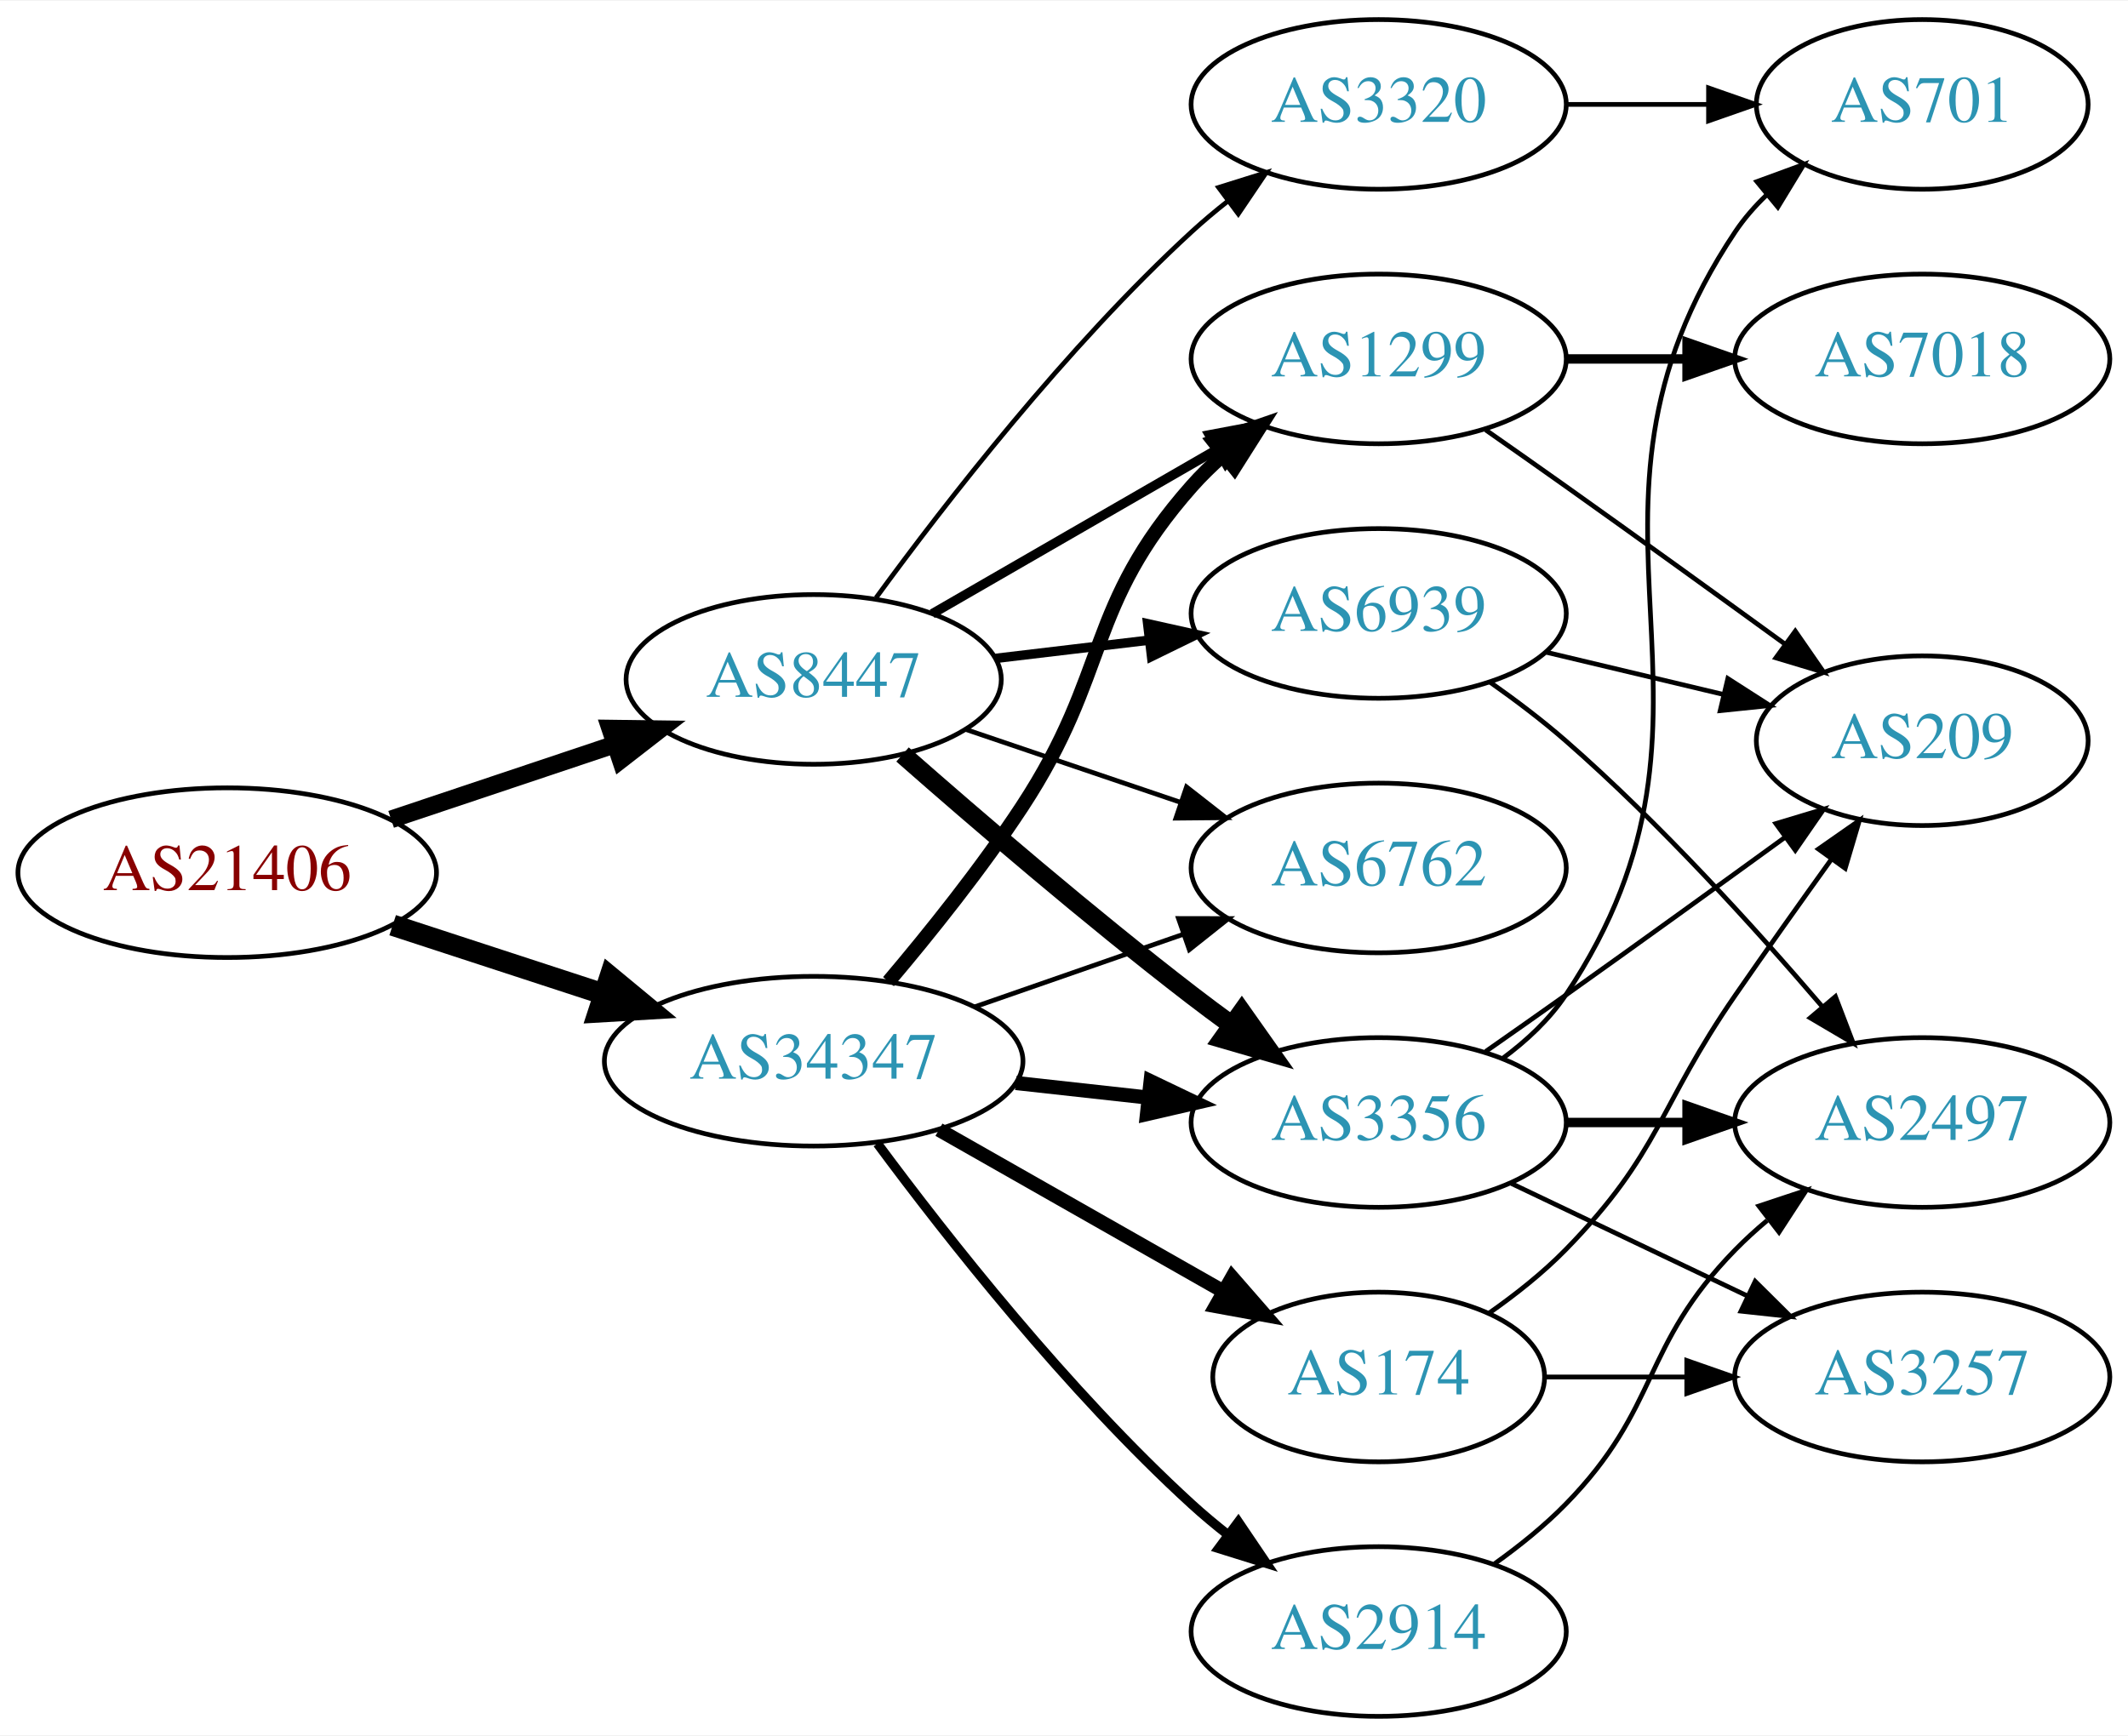
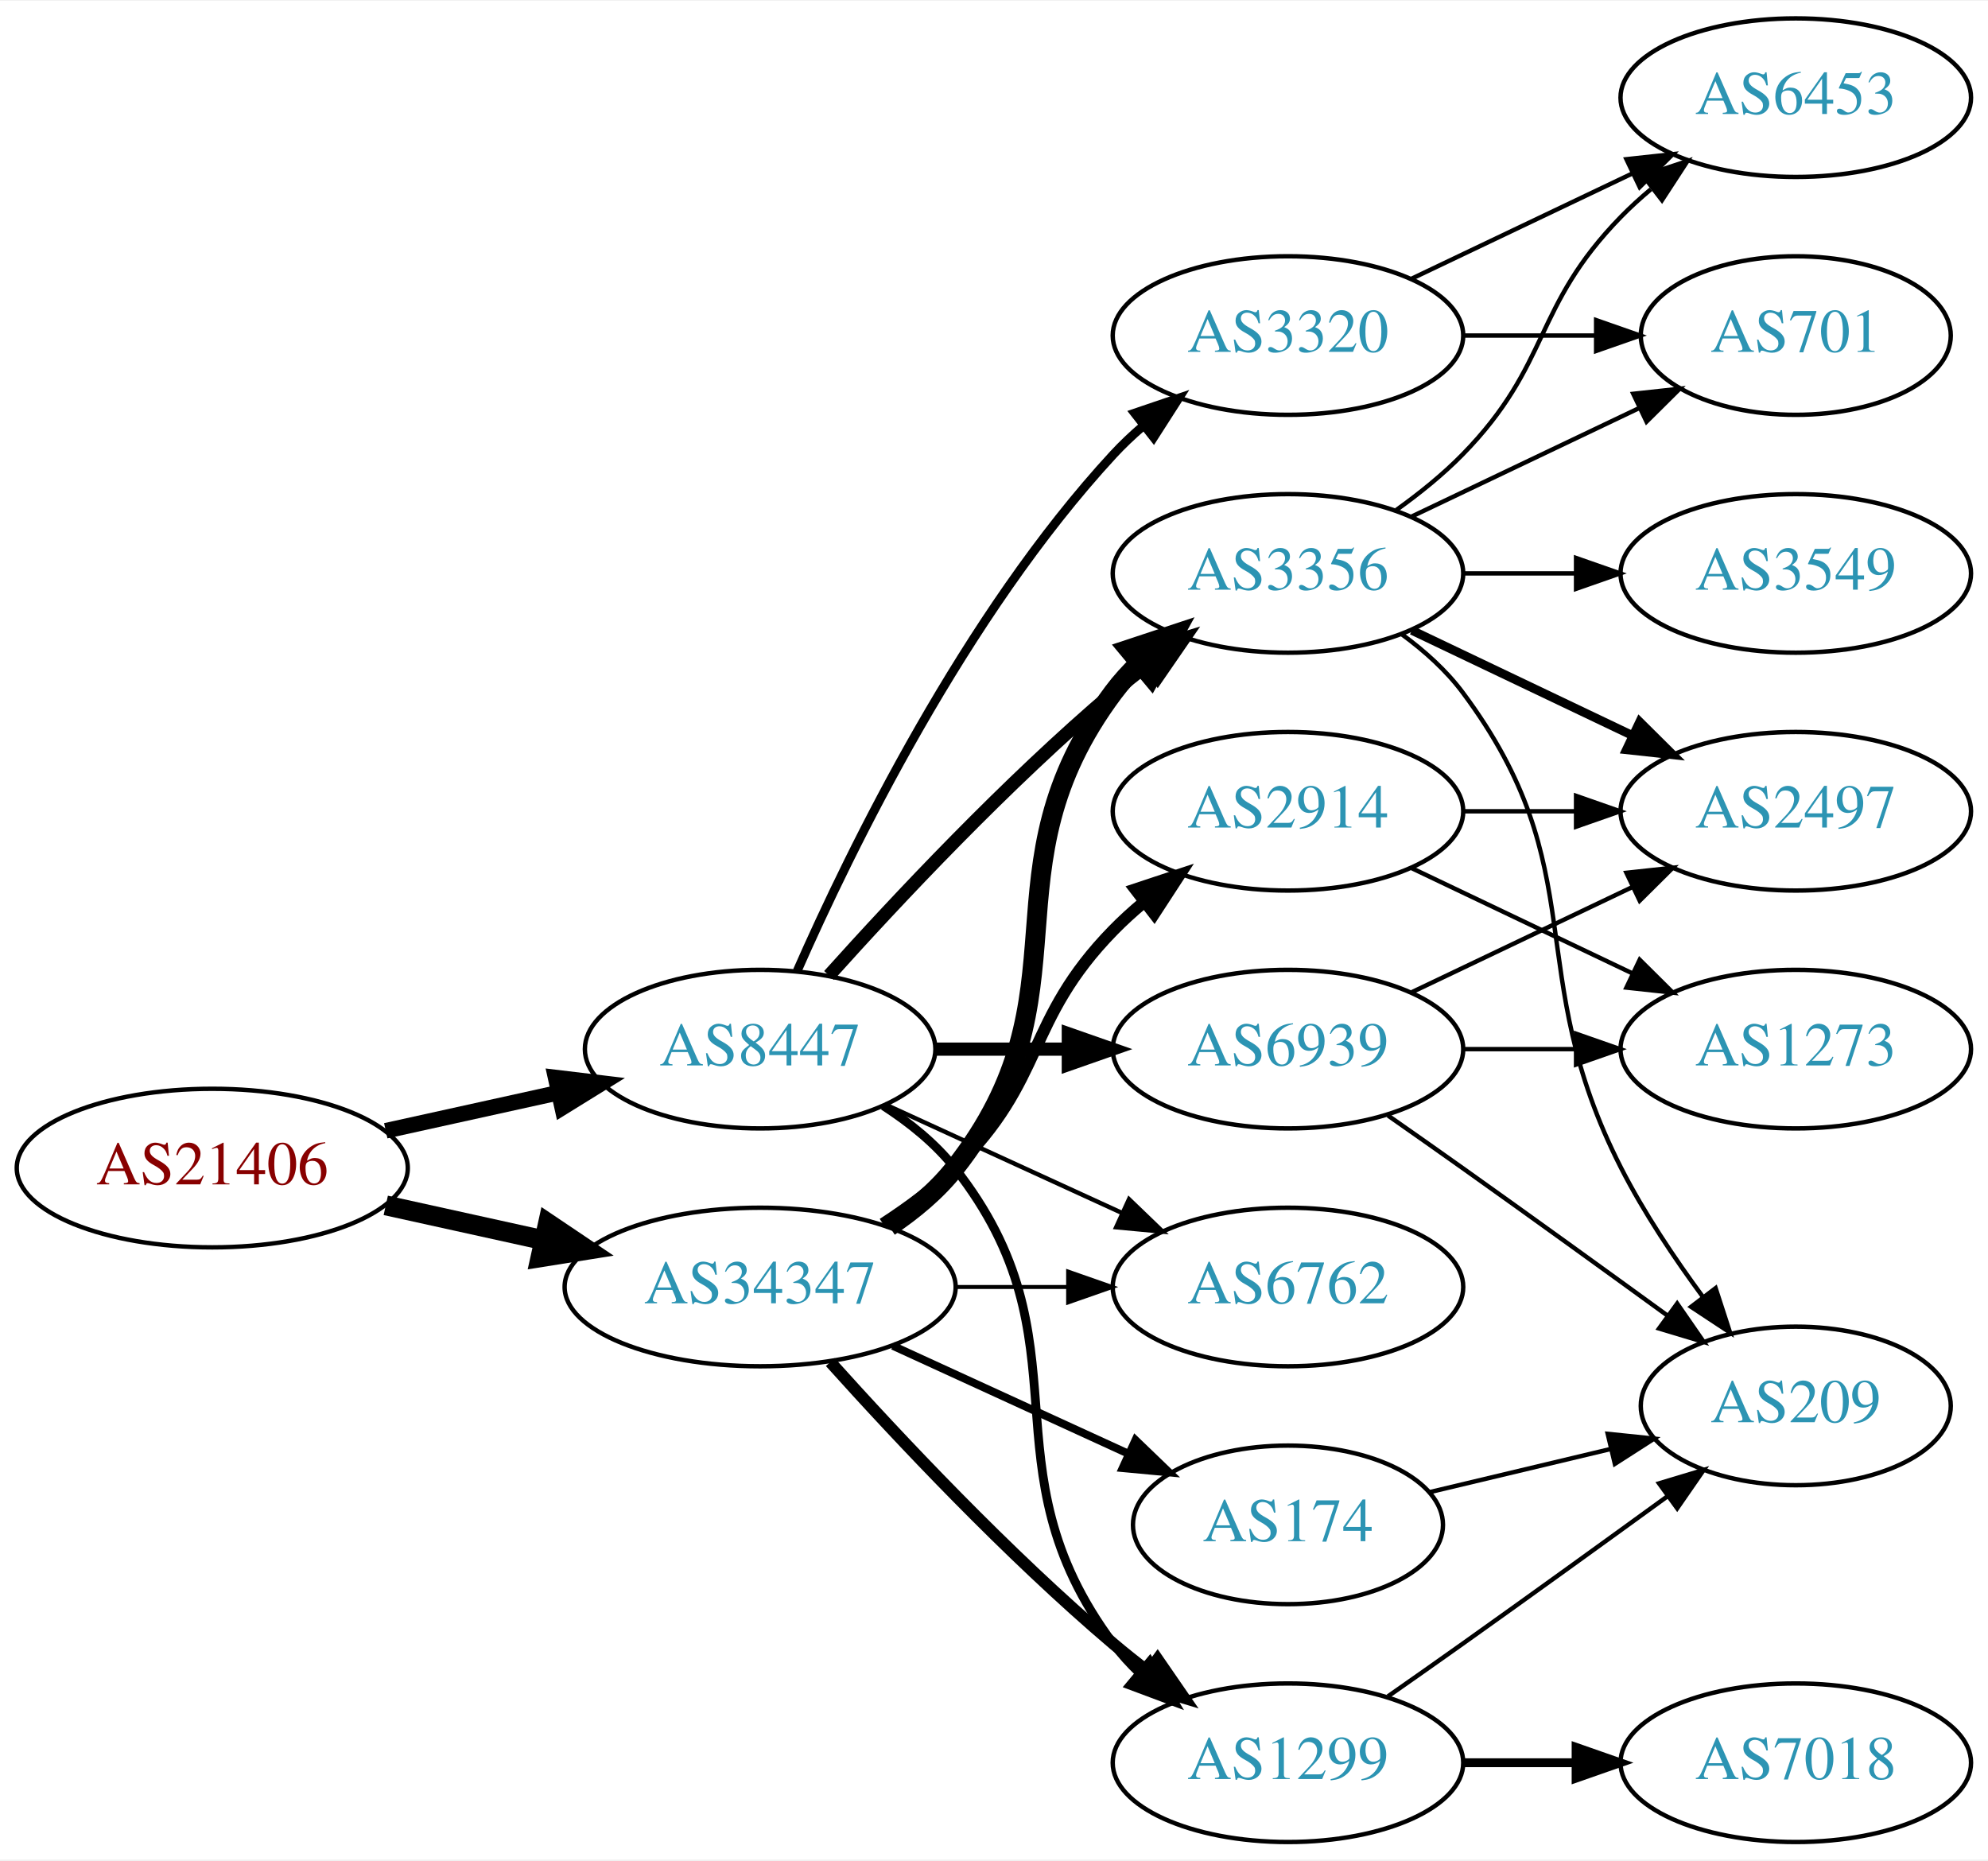
- <svg xmlns="http://www.w3.org/2000/svg" xmlns:xlink="http://www.w3.org/1999/xlink" width="451pt" height="368pt" viewBox="0.00 0.00 451.37 368.00">
-   <g id="graph0" class="graph" transform="scale(1 1) rotate(0) translate(4 364)">
-     <polygon fill="white" stroke="none" points="-4,4 -4,-364 447.37,-364 447.37,4 -4,4" />
+ <svg xmlns="http://www.w3.org/2000/svg" xmlns:xlink="http://www.w3.org/1999/xlink" width="451pt" height="422pt" viewBox="0.00 0.00 451.37 422.00">
+   <g id="graph0" class="graph" transform="scale(1 1) rotate(0) translate(4 418)">
+     <polygon fill="white" stroke="none" points="-4,4 -4,-418 447.37,-418 447.37,4 -4,4" />
    <g id="node1" class="node">
      <g id="a_node1">
        <a xlink:href="/asn/21406" xlink:title="AS21406 ~ D. Swarovski KG [AT]">
-           <ellipse fill="#ffffff" stroke="black" cx="44.196" cy="-179" rx="44.393" ry="18" />
-           <text text-anchor="middle" x="44.196" y="-175.3" font-family="Times,serif" font-size="14.00" fill="#880000">AS21406</text>
+           <ellipse fill="#ffffff" stroke="black" cx="44.196" cy="-153" rx="44.393" ry="18" />
+           <text text-anchor="middle" x="44.196" y="-149.3" font-family="Times,serif" font-size="14.00" fill="#880000">AS21406</text>
        </a>
      </g>
    </g>
    <g id="node2" class="node">
      <g id="a_node2">
        <a xlink:href="/asn/8447" xlink:title="AS8447 ~ A1 Telekom Austria AG [AT]">
-           <ellipse fill="#ffffff" stroke="black" cx="168.588" cy="-220" rx="39.794" ry="18" />
-           <text text-anchor="middle" x="168.588" y="-216.3" font-family="Times,serif" font-size="14.00" fill="#2c94b3">AS8447</text>
+           <ellipse fill="#ffffff" stroke="black" cx="168.588" cy="-180" rx="39.794" ry="18" />
+           <text text-anchor="middle" x="168.588" y="-176.3" font-family="Times,serif" font-size="14.00" fill="#2c94b3">AS8447</text>
        </a>
      </g>
    </g>
    <g id="edge1" class="edge">
-       <path fill="none" stroke="black" stroke-width="3.75" d="M78.964,-190.312C93.591,-195.212 110.853,-200.994 126.239,-206.148" />
-       <polygon fill="black" stroke="black" stroke-width="3.75" points="125.438,-209.571 136.032,-209.429 127.662,-202.934 125.438,-209.571" />
+       <path fill="none" stroke="black" stroke-width="3.536" d="M83.586,-161.469C95.977,-164.202 109.824,-167.257 122.644,-170.085" />
+       <polygon fill="black" stroke="black" stroke-width="3.536" points="122.14,-173.558 132.659,-172.295 123.648,-166.722 122.14,-173.558" />
    </g>
    <g id="node3" class="node">
      <g id="a_node3">
        <a xlink:href="/asn/34347" xlink:title="AS34347 ~ HALLAG Kommunal GmbH [AT]">
-           <ellipse fill="#ffffff" stroke="black" cx="168.588" cy="-139" rx="44.393" ry="18" />
-           <text text-anchor="middle" x="168.588" y="-135.3" font-family="Times,serif" font-size="14.00" fill="#2c94b3">AS34347</text>
+           <ellipse fill="#ffffff" stroke="black" cx="168.588" cy="-126" rx="44.393" ry="18" />
+           <text text-anchor="middle" x="168.588" y="-122.3" font-family="Times,serif" font-size="14.00" fill="#2c94b3">AS34347</text>
        </a>
      </g>
    </g>
    <g id="edge2" class="edge">
-       <path fill="none" stroke="black" stroke-width="4.5" d="M79.289,-167.858C93.082,-163.35 109.177,-158.09 123.819,-153.305" />
-       <polygon fill="black" stroke="black" stroke-width="4.5" points="125.396,-156.932 133.678,-150.082 122.95,-149.446 125.396,-156.932" />
+       <path fill="none" stroke="black" stroke-width="4.5" d="M83.586,-144.531C94.978,-142.018 107.6,-139.233 119.525,-136.603" />
+       <polygon fill="black" stroke="black" stroke-width="4.5" points="120.418,-140.438 129.335,-134.439 118.721,-132.748 120.418,-140.438" />
    </g>
    <g id="node4" class="node">
      <g id="a_node4">
-         <a xlink:href="/asn/6762" xlink:title="AS6762 ~ TELECOM ITALIA SPARKLE S.p.A. [IT]">
-           <ellipse fill="#ffffff" stroke="black" cx="288.431" cy="-180" rx="39.794" ry="18" />
-           <text text-anchor="middle" x="288.431" y="-176.3" font-family="Times,serif" font-size="14.00" fill="#2c94b3">AS6762</text>
+         <a xlink:href="/asn/1299" xlink:title="AS1299 ~ Telia Carrier [EU]">
+           <ellipse fill="#ffffff" stroke="black" cx="288.431" cy="-18" rx="39.794" ry="18" />
+           <text text-anchor="middle" x="288.431" y="-14.3" font-family="Times,serif" font-size="14.00" fill="#2c94b3">AS1299</text>
        </a>
      </g>
    </g>
    <g id="edge3" class="edge">
-       <path fill="none" stroke="black" d="M200.858,-209.386C214.842,-204.639 231.513,-198.981 246.475,-193.902" />
-       <polygon fill="black" stroke="black" points="247.67,-197.192 256.014,-190.664 245.42,-190.564 247.67,-197.192" />
+       <path fill="none" stroke="black" stroke-width="2" d="M196.56,-167.145C202.548,-163.28 208.408,-158.559 212.784,-153 244.083,-113.246 218.513,-85.542 248.784,-45 250.529,-42.664 252.536,-40.455 254.7,-38.383" />
+       <polygon fill="black" stroke="black" stroke-width="2" points="257.059,-40.973 262.5,-31.882 252.577,-35.595 257.059,-40.973" />
    </g>
    <g id="node5" class="node">
      <g id="a_node5">
+         <a xlink:href="/asn/6939" xlink:title="AS6939 ~ Hurricane Electric LLC [US]">
+           <ellipse fill="#ffffff" stroke="black" cx="288.431" cy="-180" rx="39.794" ry="18" />
+           <text text-anchor="middle" x="288.431" y="-176.3" font-family="Times,serif" font-size="14.00" fill="#2c94b3">AS6939</text>
+         </a>
+       </g>
+     </g>
+     <g id="edge4" class="edge">
+       <path fill="none" stroke="black" stroke-width="3" d="M208.501,-180C218.054,-180 228.404,-180 238.367,-180" />
+       <polygon fill="black" stroke="black" stroke-width="3" points="238.559,-183.5 248.559,-180 238.559,-176.5 238.559,-183.5" />
+     </g>
+     <g id="node6" class="node">
+       <g id="a_node6">
+         <a xlink:href="/asn/6762" xlink:title="AS6762 ~ TELECOM ITALIA SPARKLE S.p.A. [IT]">
+           <ellipse fill="#ffffff" stroke="black" cx="288.431" cy="-126" rx="39.794" ry="18" />
+           <text text-anchor="middle" x="288.431" y="-122.3" font-family="Times,serif" font-size="14.00" fill="#2c94b3">AS6762</text>
+         </a>
+       </g>
+     </g>
+     <g id="edge5" class="edge">
+       <path fill="none" stroke="black" d="M197.217,-167.339C213.174,-160.027 233.445,-150.739 250.727,-142.819" />
+       <polygon fill="black" stroke="black" points="252.342,-145.929 259.975,-138.581 249.426,-139.565 252.342,-145.929" />
+     </g>
+     <g id="node7" class="node">
+       <g id="a_node7">
        <a xlink:href="/asn/3320" xlink:title="AS3320 ~ DTAG [DE]">
          <ellipse fill="#ffffff" stroke="black" cx="288.431" cy="-342" rx="39.794" ry="18" />
          <text text-anchor="middle" x="288.431" y="-338.3" font-family="Times,serif" font-size="14.00" fill="#2c94b3">AS3320</text>
        </a>
      </g>
    </g>
-     <g id="edge4" class="edge">
-       <path fill="none" stroke="black" d="M181.81,-237.31C196.411,-257.312 222.214,-290.6 248.784,-315 251.196,-317.214 253.797,-319.396 256.47,-321.501" />
-       <polygon fill="black" stroke="black" points="254.475,-324.379 264.586,-327.542 258.654,-318.764 254.475,-324.379" />
-     </g>
-     <g id="node6" class="node">
-       <g id="a_node6">
-         <a xlink:href="/asn/6939" xlink:title="AS6939 ~ Hurricane Electric LLC [US]">
-           <ellipse fill="#ffffff" stroke="black" cx="288.431" cy="-234" rx="39.794" ry="18" />
-           <text text-anchor="middle" x="288.431" y="-230.3" font-family="Times,serif" font-size="14.00" fill="#2c94b3">AS6939</text>
-         </a>
-       </g>
-     </g>
-     <g id="edge5" class="edge">
-       <path fill="none" stroke="black" stroke-width="2" d="M207.198,-224.468C217.509,-225.693 228.827,-227.038 239.627,-228.321" />
-       <polygon fill="black" stroke="black" stroke-width="2" points="239.431,-231.822 249.774,-229.526 240.257,-224.871 239.431,-231.822" />
-     </g>
-     <g id="node7" class="node">
-       <g id="a_node7">
-         <a xlink:href="/asn/3356" xlink:title="AS3356 ~ Level 3 Parent, LLC [US]">
-           <ellipse fill="#ffffff" stroke="black" cx="288.431" cy="-126" rx="39.794" ry="18" />
-           <text text-anchor="middle" x="288.431" y="-122.3" font-family="Times,serif" font-size="14.00" fill="#2c94b3">AS3356</text>
-         </a>
-       </g>
-     </g>
    <g id="edge6" class="edge">
-       <path fill="none" stroke="black" stroke-width="4" d="M187.439,-204.078C203.239,-190.186 227.091,-169.697 248.784,-153 251.527,-150.889 254.417,-148.739 257.333,-146.62" />
-       <polygon fill="black" stroke="black" stroke-width="4" points="259.399,-149.445 265.511,-140.791 255.336,-143.745 259.399,-149.445" />
+       <path fill="none" stroke="black" stroke-width="2" d="M177.004,-197.761C189.072,-225.183 215.044,-278.473 248.784,-315 250.815,-317.198 253.054,-319.319 255.4,-321.34" />
+       <polygon fill="black" stroke="black" stroke-width="2" points="253.612,-324.386 263.644,-327.794 257.927,-318.874 253.612,-324.386" />
    </g>
    <g id="node8" class="node">
      <g id="a_node8">
-         <a xlink:href="/asn/1299" xlink:title="AS1299 ~ Telia Carrier [EU]">
+         <a xlink:href="/asn/3356" xlink:title="AS3356 ~ Level 3 Parent, LLC [US]">
          <ellipse fill="#ffffff" stroke="black" cx="288.431" cy="-288" rx="39.794" ry="18" />
-           <text text-anchor="middle" x="288.431" y="-284.3" font-family="Times,serif" font-size="14.00" fill="#2c94b3">AS1299</text>
+           <text text-anchor="middle" x="288.431" y="-284.3" font-family="Times,serif" font-size="14.00" fill="#2c94b3">AS3356</text>
        </a>
      </g>
    </g>
    <g id="edge7" class="edge">
-       <path fill="none" stroke="black" stroke-width="2" d="M193.72,-233.925C211.159,-243.988 234.933,-257.707 254.171,-268.808" />
-       <polygon fill="black" stroke="black" stroke-width="2" points="252.516,-271.893 262.927,-273.86 256.014,-265.83 252.516,-271.893" />
-     </g>
-     <g id="edge21" class="edge">
-       <path fill="none" stroke="black" d="M202.728,-150.53C216.445,-155.302 232.484,-160.883 246.894,-165.896" />
-       <polygon fill="black" stroke="black" points="245.966,-169.279 256.56,-169.26 248.266,-162.668 245.966,-169.279" />
+       <path fill="none" stroke="black" stroke-width="3" d="M184.234,-196.725C199.535,-213.765 224.632,-240.523 248.784,-261 251.281,-263.117 253.942,-265.232 256.653,-267.293" />
+       <polygon fill="black" stroke="black" stroke-width="3" points="254.69,-270.194 264.83,-273.266 258.819,-264.541 254.69,-270.194" />
+     </g>
+     <g id="edge23" class="edge">
+       <path fill="none" stroke="black" stroke-width="2.7" d="M184.521,-108.956C199.847,-91.903 224.782,-65.35 248.784,-45 251.281,-42.883 253.942,-40.768 256.653,-38.707" />
+       <polygon fill="black" stroke="black" stroke-width="2.7" points="258.819,-41.459 264.83,-32.734 254.69,-35.806 258.819,-41.459" />
+     </g>
+     <g id="edge24" class="edge">
+       <path fill="none" stroke="black" stroke-width="0.9" d="M212.799,-126C221.112,-126 229.875,-126 238.357,-126" />
+       <polygon fill="black" stroke="black" stroke-width="0.9" points="238.516,-129.5 248.516,-126 238.516,-122.5 238.516,-129.5" />
    </g>
    <g id="edge20" class="edge">
-       <path fill="none" stroke="black" stroke-width="3" d="M211.467,-134.38C220.503,-133.383 230.125,-132.322 239.376,-131.301" />
-       <polygon fill="black" stroke="black" stroke-width="3" points="240.057,-134.747 249.613,-130.172 239.289,-127.79 240.057,-134.747" />
-     </g>
-     <g id="edge18" class="edge">
-       <path fill="none" stroke="black" stroke-width="3" d="M184.457,-155.885C193.216,-166.231 204.221,-179.952 212.784,-193 231.547,-221.589 226.135,-235.38 248.784,-261 250.766,-263.242 252.971,-265.394 255.293,-267.437" />
-       <polygon fill="black" stroke="black" stroke-width="3" points="253.481,-270.466 263.494,-273.929 257.826,-264.978 253.481,-270.466" />
-     </g>
-     <g id="node14" class="node">
-       <g id="a_node14">
+       <path fill="none" stroke="black" stroke-width="4.5" d="M197.904,-139.739C203.419,-143.433 208.736,-147.858 212.784,-153 244.083,-192.754 218.513,-220.458 248.784,-261 250.529,-263.336 252.536,-265.545 254.7,-267.617" />
+       <polygon fill="black" stroke="black" stroke-width="4.5" points="252.297,-270.741 262.5,-274.118 257.339,-264.691 252.297,-270.741" />
+     </g>
+     <g id="node16" class="node">
+       <g id="a_node16">
        <a xlink:href="/asn/174" xlink:title="AS174 ~ Cogent Communications [US]">
          <ellipse fill="#ffffff" stroke="black" cx="288.431" cy="-72" rx="35.194" ry="18" />
          <text text-anchor="middle" x="288.431" y="-68.3" font-family="Times,serif" font-size="14.00" fill="#2c94b3">AS174</text>
        </a>
      </g>
    </g>
-     <g id="edge17" class="edge">
-       <path fill="none" stroke="black" stroke-width="3" d="M195.158,-124.462C212.843,-114.407 236.504,-100.955 255.439,-90.189" />
-       <polygon fill="black" stroke="black" stroke-width="3" points="257.344,-93.132 264.307,-85.147 253.884,-87.047 257.344,-93.132" />
-     </g>
-     <g id="node15" class="node">
-       <g id="a_node15">
+     <g id="edge21" class="edge">
+       <path fill="none" stroke="black" stroke-width="1.8" d="M198.718,-112.652C214.935,-105.22 235.238,-95.917 252.327,-88.086" />
+       <polygon fill="black" stroke="black" stroke-width="1.8" points="253.811,-91.256 261.444,-83.908 250.895,-84.892 253.811,-91.256" />
+     </g>
+     <g id="node17" class="node">
+       <g id="a_node17">
        <a xlink:href="/asn/2914" xlink:title="AS2914 ~ NTT America, Inc. [US]">
-           <ellipse fill="#ffffff" stroke="black" cx="288.431" cy="-18" rx="39.794" ry="18" />
-           <text text-anchor="middle" x="288.431" y="-14.3" font-family="Times,serif" font-size="14.00" fill="#2c94b3">AS2914</text>
-         </a>
-       </g>
-     </g>
-     <g id="edge19" class="edge">
-       <path fill="none" stroke="black" stroke-width="2" d="M182.109,-121.531C196.788,-101.714 222.473,-69.036 248.784,-45 251.201,-42.792 253.807,-40.615 256.482,-38.513" />
-       <polygon fill="black" stroke="black" stroke-width="2" points="258.665,-41.251 264.603,-32.476 254.489,-35.633 258.665,-41.251" />
+           <ellipse fill="#ffffff" stroke="black" cx="288.431" cy="-234" rx="39.794" ry="18" />
+           <text text-anchor="middle" x="288.431" y="-230.3" font-family="Times,serif" font-size="14.00" fill="#2c94b3">AS2914</text>
+         </a>
+       </g>
+     </g>
+     <g id="edge22" class="edge">
+       <path fill="none" stroke="black" stroke-width="2.7" d="M196.472,-140.329C202.196,-144.036 207.962,-148.318 212.784,-153 233.478,-173.094 228.612,-186.383 248.784,-207 250.877,-209.139 253.161,-211.218 255.537,-213.21" />
+       <polygon fill="black" stroke="black" stroke-width="2.7" points="253.781,-216.275 263.837,-219.611 258.056,-210.732 253.781,-216.275" />
+     </g>
+     <g id="node11" class="node">
+       <g id="a_node11">
+         <a xlink:href="/asn/209" xlink:title="AS209 ~ CenturyLink Communications, LLC [US]">
+           <ellipse fill="#ffffff" stroke="black" cx="403.724" cy="-99" rx="35.194" ry="18" />
+           <text text-anchor="middle" x="403.724" y="-95.3" font-family="Times,serif" font-size="14.00" fill="#2c94b3">AS209</text>
+         </a>
+       </g>
+     </g>
+     <g id="edge12" class="edge">
+       <path fill="none" stroke="black" d="M311.141,-33.074C316.676,-36.943 322.607,-41.111 328.077,-45 343.515,-55.975 360.643,-68.352 374.595,-78.485" />
+       <polygon fill="black" stroke="black" points="372.681,-81.421 382.828,-84.471 376.798,-75.759 372.681,-81.421" />
+     </g>
+     <g id="node12" class="node">
+       <g id="a_node12">
+         <a xlink:href="/asn/7018" xlink:title="AS7018 ~ AT&amp;T Services, Inc. [US]">
+           <ellipse fill="#ffffff" stroke="black" cx="403.724" cy="-18" rx="39.794" ry="18" />
+           <text text-anchor="middle" x="403.724" y="-14.3" font-family="Times,serif" font-size="14.00" fill="#2c94b3">AS7018</text>
+         </a>
+       </g>
+     </g>
+     <g id="edge11" class="edge">
+       <path fill="none" stroke="black" stroke-width="2" d="M328.103,-18C336.306,-18 345.07,-18 353.602,-18" />
+       <polygon fill="black" stroke="black" stroke-width="2" points="353.841,-21.5 363.841,-18 353.841,-14.5 353.841,-21.5" />
    </g>
    <g id="node9" class="node">
      <g id="a_node9">
+         <a xlink:href="/asn/2497" xlink:title="AS2497 ~ Internet Initiative Japan Inc. [JP]">
+           <ellipse fill="#ffffff" stroke="black" cx="403.724" cy="-234" rx="39.794" ry="18" />
+           <text text-anchor="middle" x="403.724" y="-230.3" font-family="Times,serif" font-size="14.00" fill="#2c94b3">AS2497</text>
+         </a>
+       </g>
+     </g>
+     <g id="edge8" class="edge">
+       <path fill="none" stroke="black" d="M316.567,-192.934C331.561,-200.081 350.382,-209.052 366.605,-216.785" />
+       <polygon fill="black" stroke="black" points="365.276,-220.028 375.809,-221.171 368.288,-213.709 365.276,-220.028" />
+     </g>
+     <g id="node10" class="node">
+       <g id="a_node10">
+         <a xlink:href="/asn/1273" xlink:title="AS1273 ~ Vodafone Group PLC [EU]">
+           <ellipse fill="#ffffff" stroke="black" cx="403.724" cy="-180" rx="39.794" ry="18" />
+           <text text-anchor="middle" x="403.724" y="-176.3" font-family="Times,serif" font-size="14.00" fill="#2c94b3">AS1273</text>
+         </a>
+       </g>
+     </g>
+     <g id="edge9" class="edge">
+       <path fill="none" stroke="black" d="M328.103,-180C336.306,-180 345.07,-180 353.602,-180" />
+       <polygon fill="black" stroke="black" points="353.841,-183.5 363.841,-180 353.841,-176.5 353.841,-183.5" />
+     </g>
+     <g id="edge10" class="edge">
+       <path fill="none" stroke="black" d="M311.141,-164.926C316.676,-161.057 322.607,-156.889 328.077,-153 343.515,-142.025 360.643,-129.648 374.595,-119.515" />
+       <polygon fill="black" stroke="black" points="376.798,-122.241 382.828,-113.529 372.681,-116.579 376.798,-122.241" />
+     </g>
+     <g id="node13" class="node">
+       <g id="a_node13">
+         <a xlink:href="/asn/6453" xlink:title="AS6453 ~ TATA COMMUNICATIONS (AMERICA) INC [US]">
+           <ellipse fill="#ffffff" stroke="black" cx="403.724" cy="-396" rx="39.794" ry="18" />
+           <text text-anchor="middle" x="403.724" y="-392.3" font-family="Times,serif" font-size="14.00" fill="#2c94b3">AS6453</text>
+         </a>
+       </g>
+     </g>
+     <g id="edge13" class="edge">
+       <path fill="none" stroke="black" d="M316.567,-354.934C331.561,-362.081 350.382,-371.052 366.605,-378.785" />
+       <polygon fill="black" stroke="black" points="365.276,-382.028 375.809,-383.171 368.288,-375.709 365.276,-382.028" />
+     </g>
+     <g id="node14" class="node">
+       <g id="a_node14">
        <a xlink:href="/asn/701" xlink:title="AS701 ~ UUNET [US]">
          <ellipse fill="#ffffff" stroke="black" cx="403.724" cy="-342" rx="35.194" ry="18" />
          <text text-anchor="middle" x="403.724" y="-338.3" font-family="Times,serif" font-size="14.00" fill="#2c94b3">AS701</text>
        </a>
      </g>
    </g>
-     <g id="edge8" class="edge">
+     <g id="edge14" class="edge">
      <path fill="none" stroke="black" d="M328.103,-342C337.808,-342 348.299,-342 358.262,-342" />
      <polygon fill="black" stroke="black" points="358.398,-345.5 368.398,-342 358.398,-338.5 358.398,-345.5" />
    </g>
-     <g id="node10" class="node">
-       <g id="a_node10">
-         <a xlink:href="/asn/2497" xlink:title="AS2497 ~ Internet Initiative Japan Inc. [JP]">
-           <ellipse fill="#ffffff" stroke="black" cx="403.724" cy="-126" rx="39.794" ry="18" />
-           <text text-anchor="middle" x="403.724" y="-122.3" font-family="Times,serif" font-size="14.00" fill="#2c94b3">AS2497</text>
-         </a>
-       </g>
-     </g>
-     <g id="edge9" class="edge">
-       <path fill="none" stroke="black" d="M312.121,-219.37C317.523,-215.56 323.146,-211.308 328.077,-207 348.004,-189.593 368.196,-167.342 382.545,-150.567" />
-       <polygon fill="black" stroke="black" points="385.313,-152.714 389.094,-142.817 379.966,-148.196 385.313,-152.714" />
-     </g>
-     <g id="node11" class="node">
-       <g id="a_node11">
-         <a xlink:href="/asn/209" xlink:title="AS209 ~ CenturyLink Communications, LLC [US]">
-           <ellipse fill="#ffffff" stroke="black" cx="403.724" cy="-207" rx="35.194" ry="18" />
-           <text text-anchor="middle" x="403.724" y="-203.3" font-family="Times,serif" font-size="14.00" fill="#2c94b3">AS209</text>
-         </a>
-       </g>
-     </g>
-     <g id="edge10" class="edge">
-       <path fill="none" stroke="black" d="M324.038,-225.752C335.833,-222.942 349.137,-219.771 361.405,-216.847" />
-       <polygon fill="black" stroke="black" points="362.494,-220.186 371.41,-214.463 360.871,-213.376 362.494,-220.186" />
-     </g>
-     <g id="edge14" class="edge">
-       <path fill="none" stroke="black" d="M314.75,-139.607C319.806,-143.351 324.617,-147.831 328.077,-153 369.102,-214.294 323.053,-253.706 364.077,-315 365.944,-317.789 368.204,-320.377 370.683,-322.757" />
-       <polygon fill="black" stroke="black" points="368.658,-325.622 378.606,-329.266 373.101,-320.214 368.658,-325.622" />
-     </g>
-     <g id="edge11" class="edge">
-       <path fill="none" stroke="black" stroke-width="2" d="M328.103,-126C336.306,-126 345.07,-126 353.602,-126" />
-       <polygon fill="black" stroke="black" stroke-width="2" points="353.841,-129.5 363.841,-126 353.841,-122.5 353.841,-129.5" />
-     </g>
-     <g id="edge12" class="edge">
-       <path fill="none" stroke="black" d="M311.141,-141.074C316.676,-144.943 322.607,-149.111 328.077,-153 343.515,-163.975 360.643,-176.352 374.595,-186.485" />
-       <polygon fill="black" stroke="black" points="372.681,-189.421 382.828,-192.471 376.798,-183.759 372.681,-189.421" />
-     </g>
-     <g id="node12" class="node">
-       <g id="a_node12">
-         <a xlink:href="/asn/3257" xlink:title="AS3257 ~ GTT [DE]">
-           <ellipse fill="#ffffff" stroke="black" cx="403.724" cy="-72" rx="39.794" ry="18" />
-           <text text-anchor="middle" x="403.724" y="-68.3" font-family="Times,serif" font-size="14.00" fill="#2c94b3">AS3257</text>
-         </a>
-       </g>
-     </g>
-     <g id="edge13" class="edge">
-       <path fill="none" stroke="black" d="M316.567,-113.066C331.561,-105.919 350.382,-96.948 366.605,-89.215" />
-       <polygon fill="black" stroke="black" points="368.288,-92.291 375.809,-84.829 365.276,-85.972 368.288,-92.291" />
+     <g id="edge15" class="edge">
+       <path fill="none" stroke="black" stroke-width="2" d="M316.567,-275.066C331.561,-267.919 350.382,-258.948 366.605,-251.215" />
+       <polygon fill="black" stroke="black" stroke-width="2" points="368.288,-254.291 375.809,-246.829 365.276,-247.972 368.288,-254.291" />
    </g>
    <g id="edge16" class="edge">
-       <path fill="none" stroke="black" d="M311.141,-272.926C316.676,-269.057 322.607,-264.889 328.077,-261 343.515,-250.025 360.643,-237.648 374.595,-227.515" />
-       <polygon fill="black" stroke="black" points="376.798,-230.241 382.828,-221.529 372.681,-224.579 376.798,-230.241" />
-     </g>
-     <g id="node13" class="node">
-       <g id="a_node13">
-         <a xlink:href="/asn/7018" xlink:title="AS7018 ~ AT&amp;T Services, Inc. [US]">
+       <path fill="none" stroke="black" d="M314.362,-274.118C319.438,-270.389 324.356,-265.984 328.077,-261 358.349,-220.458 341.097,-198.077 364.077,-153 369.236,-142.882 376.147,-132.554 382.698,-123.676" />
+       <polygon fill="black" stroke="black" points="385.526,-125.74 388.8,-115.664 379.957,-121.499 385.526,-125.74" />
+     </g>
+     <g id="edge19" class="edge">
+       <path fill="none" stroke="black" d="M313.025,-302.389C318.281,-306.148 323.613,-310.437 328.077,-315 348.25,-335.617 343.905,-348.383 364.077,-369 366.17,-371.139 368.453,-373.218 370.83,-375.21" />
+       <polygon fill="black" stroke="black" points="369.074,-378.275 379.13,-381.611 373.349,-372.732 369.074,-378.275" />
+     </g>
+     <g id="edge18" class="edge">
+       <path fill="none" stroke="black" d="M316.567,-300.934C331.999,-308.29 351.485,-317.577 368.02,-325.459" />
+       <polygon fill="black" stroke="black" points="366.828,-328.768 377.361,-329.911 369.84,-322.449 366.828,-328.768" />
+     </g>
+     <g id="node15" class="node">
+       <g id="a_node15">
+         <a xlink:href="/asn/3549" xlink:title="AS3549 ~ Level 3 Parent, LLC [US]">
          <ellipse fill="#ffffff" stroke="black" cx="403.724" cy="-288" rx="39.794" ry="18" />
-           <text text-anchor="middle" x="403.724" y="-284.3" font-family="Times,serif" font-size="14.00" fill="#2c94b3">AS7018</text>
-         </a>
-       </g>
-     </g>
-     <g id="edge15" class="edge">
-       <path fill="none" stroke="black" stroke-width="2" d="M328.103,-288C336.306,-288 345.07,-288 353.602,-288" />
-       <polygon fill="black" stroke="black" stroke-width="2" points="353.841,-291.5 363.841,-288 353.841,-284.5 353.841,-291.5" />
-     </g>
-     <g id="edge23" class="edge">
-       <path fill="none" stroke="black" d="M311.814,-85.532C317.455,-89.49 323.269,-94.086 328.077,-99 348.25,-119.617 347.681,-129.269 364.077,-153 370.632,-162.488 377.965,-172.806 384.468,-181.857" />
-       <polygon fill="black" stroke="black" points="381.707,-184.013 390.394,-190.078 387.385,-179.919 381.707,-184.013" />
-     </g>
-     <g id="edge22" class="edge">
-       <path fill="none" stroke="black" d="M323.73,-72C333.107,-72 343.457,-72 353.492,-72" />
-       <polygon fill="black" stroke="black" points="353.781,-75.5 363.781,-72 353.781,-68.5 353.781,-75.5" />
-     </g>
-     <g id="edge24" class="edge">
-       <path fill="none" stroke="black" d="M313.025,-32.389C318.281,-36.148 323.613,-40.437 328.077,-45 348.25,-65.617 343.905,-78.383 364.077,-99 366.17,-101.139 368.453,-103.218 370.83,-105.21" />
-       <polygon fill="black" stroke="black" points="369.074,-108.275 379.13,-111.611 373.349,-102.732 369.074,-108.275" />
+           <text text-anchor="middle" x="403.724" y="-284.3" font-family="Times,serif" font-size="14.00" fill="#2c94b3">AS3549</text>
+         </a>
+       </g>
+     </g>
+     <g id="edge17" class="edge">
+       <path fill="none" stroke="black" d="M328.103,-288C336.306,-288 345.07,-288 353.602,-288" />
+       <polygon fill="black" stroke="black" points="353.841,-291.5 363.841,-288 353.841,-284.5 353.841,-291.5" />
+     </g>
+     <g id="edge25" class="edge">
+       <path fill="none" stroke="black" d="M320.688,-79.449C333.319,-82.46 348.073,-85.976 361.559,-89.189" />
+       <polygon fill="black" stroke="black" points="361.029,-92.661 371.568,-91.575 362.652,-85.852 361.029,-92.661" />
+     </g>
+     <g id="edge26" class="edge">
+       <path fill="none" stroke="black" d="M328.103,-234C336.306,-234 345.07,-234 353.602,-234" />
+       <polygon fill="black" stroke="black" points="353.841,-237.5 363.841,-234 353.841,-230.5 353.841,-237.5" />
+     </g>
+     <g id="edge27" class="edge">
+       <path fill="none" stroke="black" d="M316.567,-221.066C331.561,-213.919 350.382,-204.948 366.605,-197.215" />
+       <polygon fill="black" stroke="black" points="368.288,-200.291 375.809,-192.829 365.276,-193.972 368.288,-200.291" />
    </g>
  </g>
</svg>
